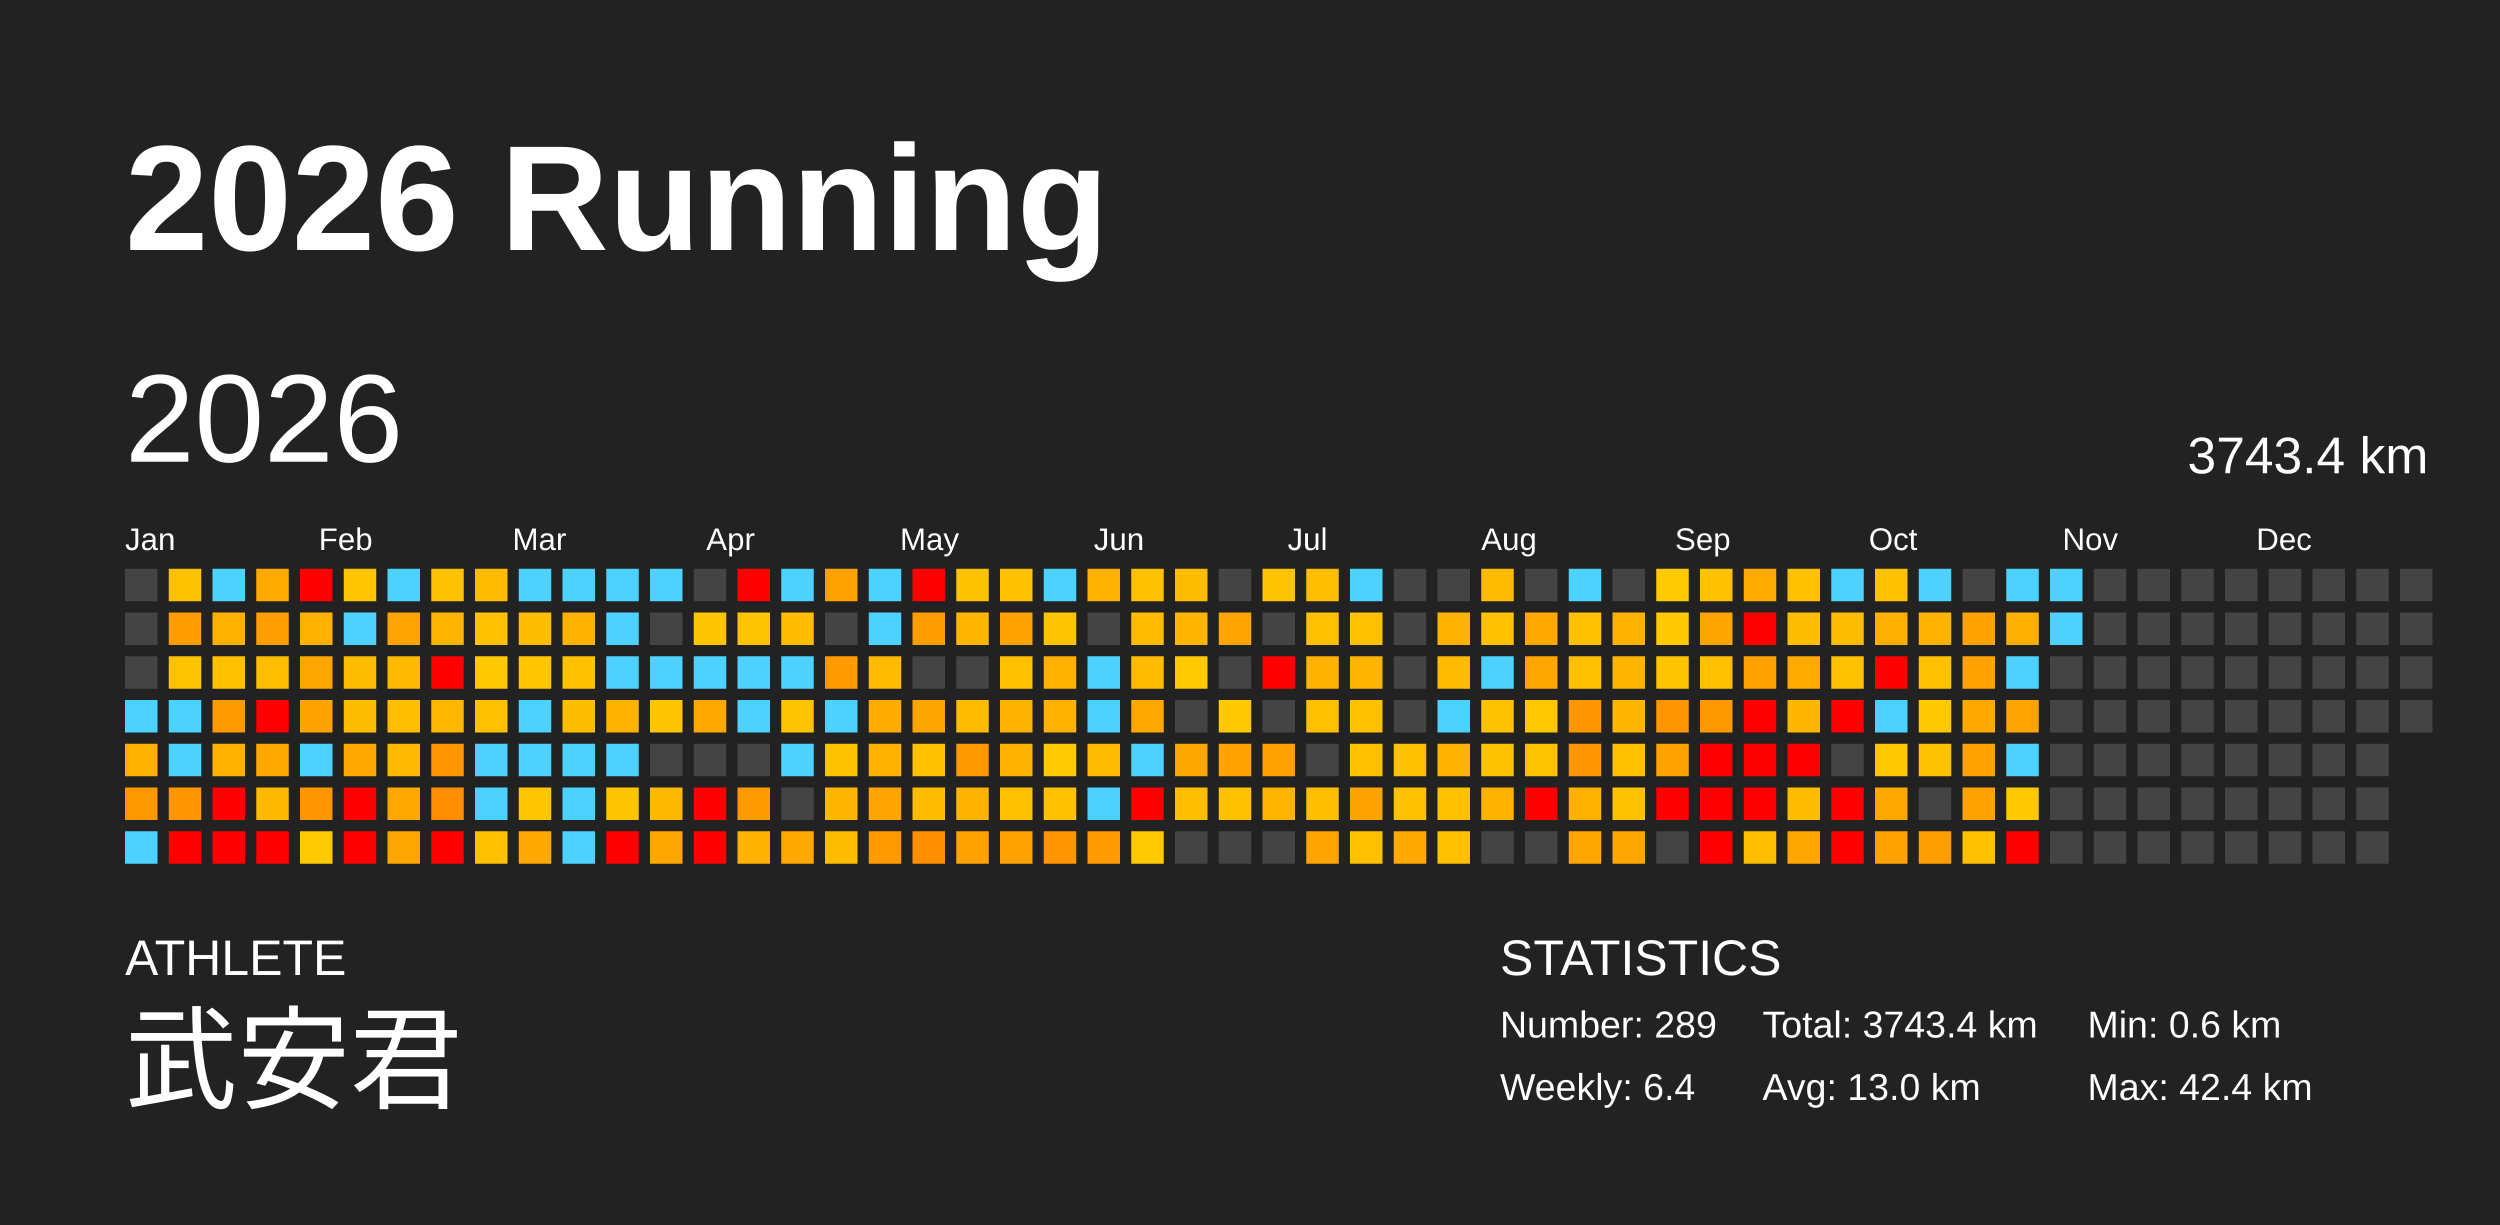
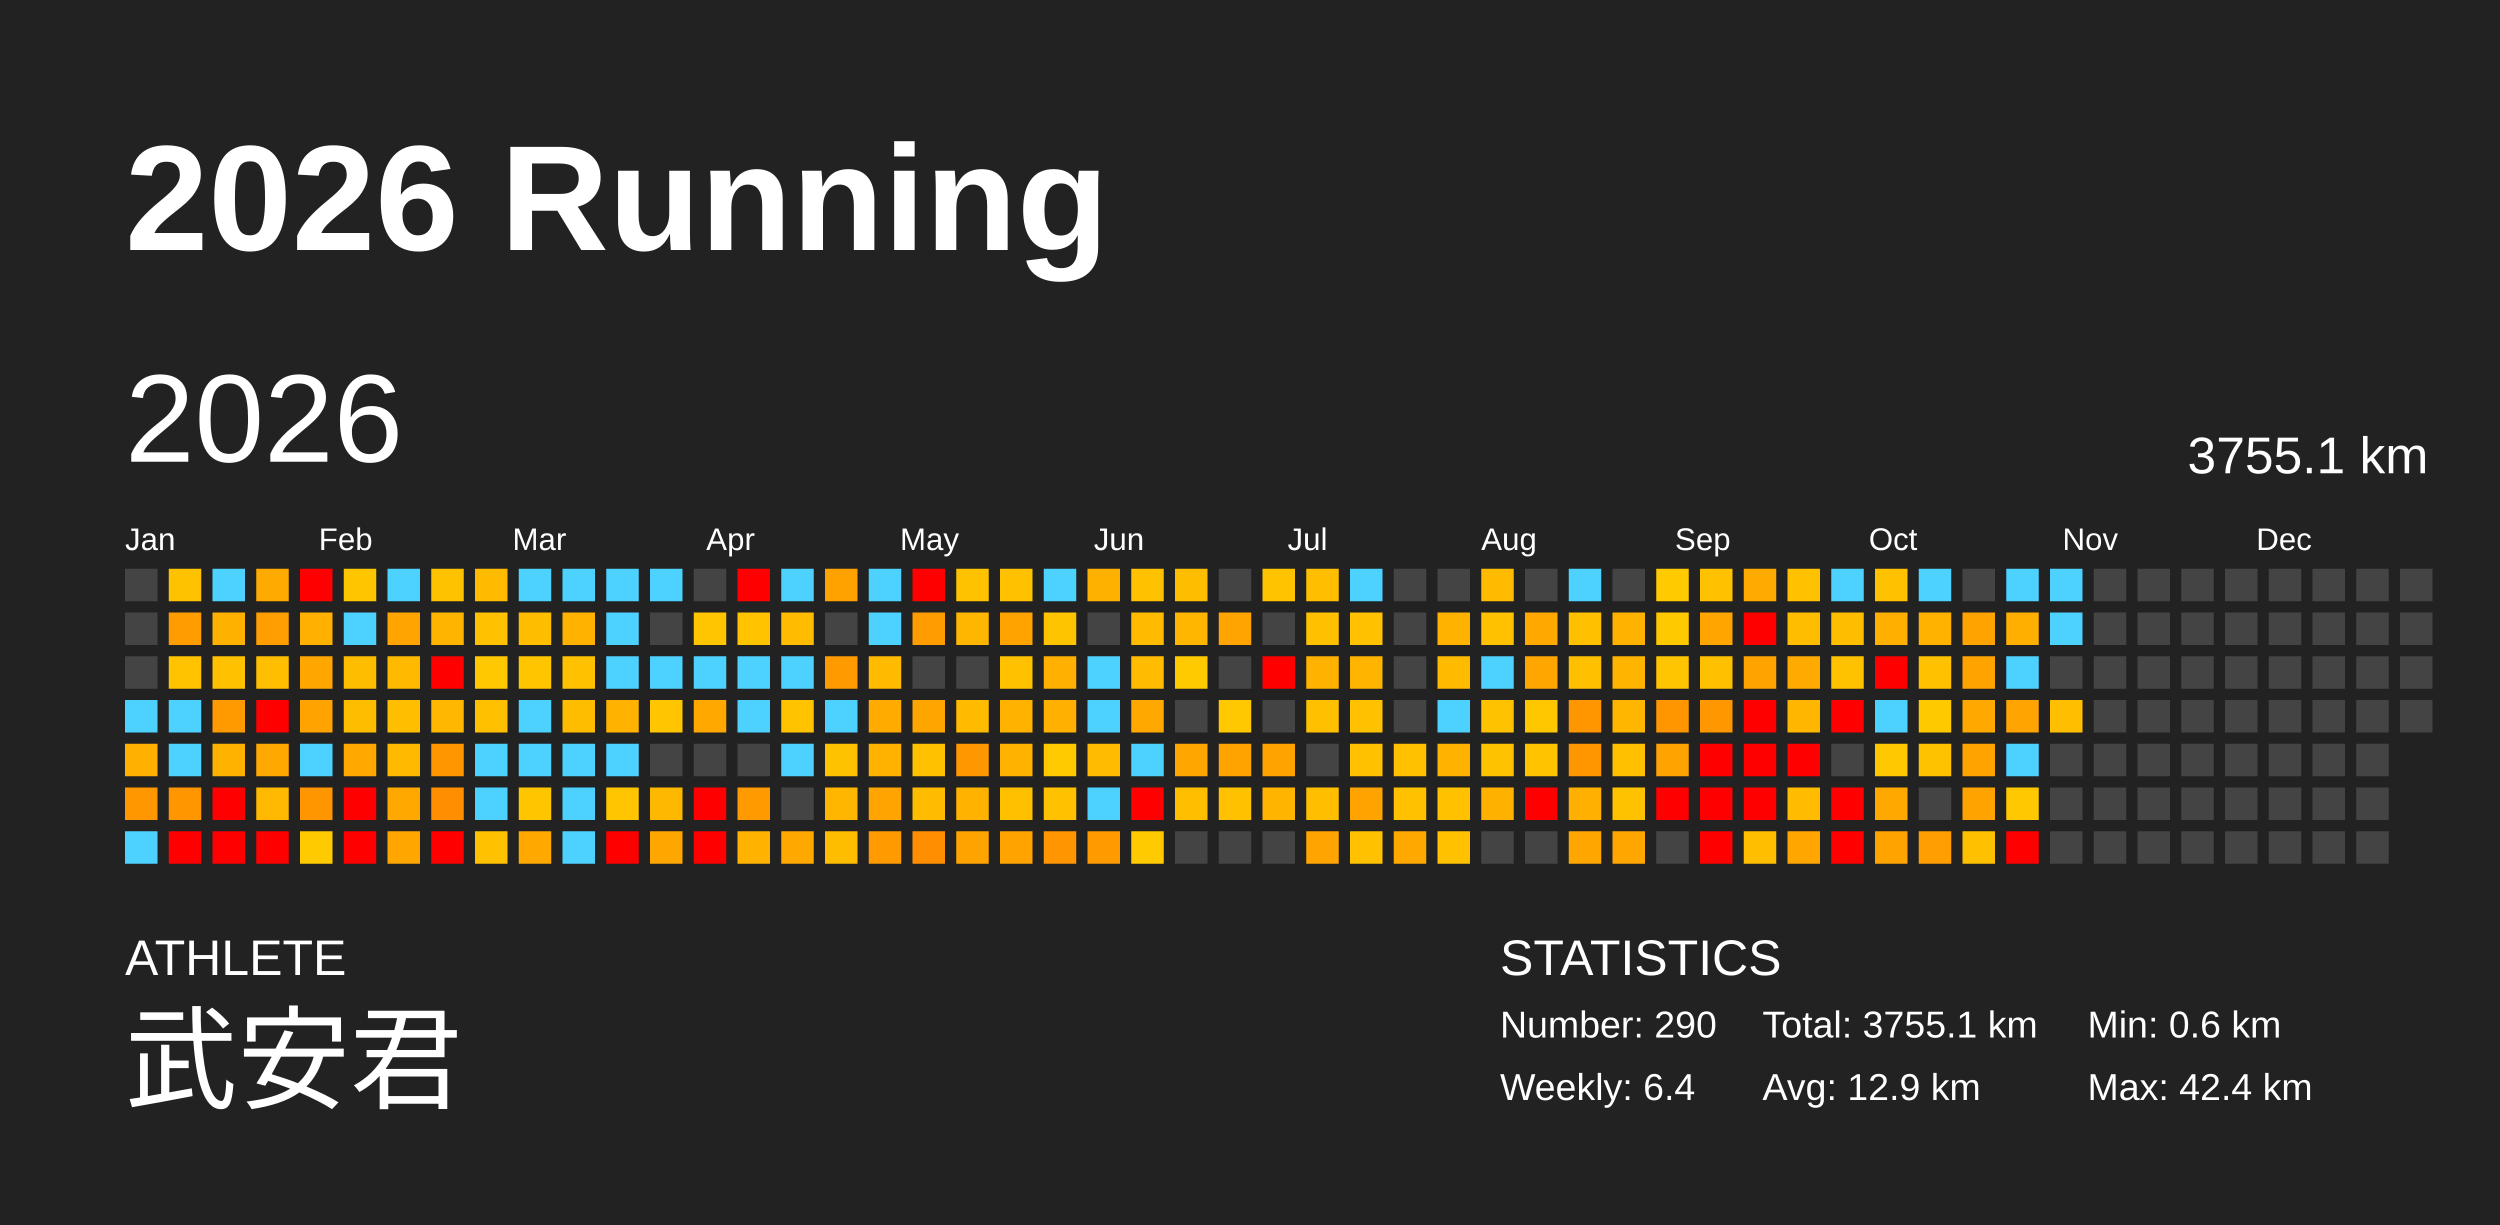
<svg xmlns="http://www.w3.org/2000/svg" baseProfile="full" height="98mm" version="1.1" viewBox="0,0,200,98" width="200mm">
  <defs />
  <rect fill="#222222" height="98" width="200" x="0" y="0" />
  <text fill="#FFFFFF" style="font-size:12px; font-family:Arial; font-weight:bold;" x="10" y="20">2026 Running</text>
  <text fill="#FFFFFF" style="font-size:4px; font-family:Arial" x="10" y="78">ATHLETE</text>
  <text fill="#FFFFFF" style="font-size:9px; font-family:Arial" x="10" y="88">武安君</text>
  <text fill="#FFFFFF" style="font-size:4px; font-family:Arial" x="120" y="78">STATISTICS</text>
-   <text fill="#FFFFFF" style="font-size:3px; font-family:Arial" x="120" y="83">Number: 289</text>
+   <text fill="#FFFFFF" style="font-size:3px; font-family:Arial" x="120" y="83">Number: 290</text>
  <text fill="#FFFFFF" style="font-size:3px; font-family:Arial" x="120" y="88">Weekly: 6.4</text>
-   <text fill="#FFFFFF" style="font-size:3px; font-family:Arial" x="141" y="83">Total: 3743.4 km</text>
-   <text fill="#FFFFFF" style="font-size:3px; font-family:Arial" x="141" y="88">Avg: 13.0 km</text>
+   <text fill="#FFFFFF" style="font-size:3px; font-family:Arial" x="141" y="83">Total: 3755.1 km</text>
+   <text fill="#FFFFFF" style="font-size:3px; font-family:Arial" x="141" y="88">Avg: 12.9 km</text>
  <text fill="#FFFFFF" style="font-size:3px; font-family:Arial" x="167" y="83">Min: 0.6 km</text>
  <text fill="#FFFFFF" style="font-size:3px; font-family:Arial" x="167" y="88">Max: 42.4 km</text>
  <text dominant-baseline="hanging" fill="#FFFFFF" style="font-size:10.0px; font-family:Arial;" x="10" y="30">2026</text>
-   <text dominant-baseline="hanging" fill="#FFFFFF" style="font-size:4.125px; font-family:Arial;" x="175" y="35">3743.4 km</text>
+   <text dominant-baseline="hanging" fill="#FFFFFF" style="font-size:4.125px; font-family:Arial;" x="175" y="35">3755.1 km</text>
  <text fill="#FFFFFF" style="font-size:2.5px; font-family:Arial" x="10.0" y="44">Jan</text>
  <text fill="#FFFFFF" style="font-size:2.5px; font-family:Arial" x="25.5" y="44">Feb</text>
  <text fill="#FFFFFF" style="font-size:2.5px; font-family:Arial" x="41.0" y="44">Mar</text>
  <text fill="#FFFFFF" style="font-size:2.5px; font-family:Arial" x="56.5" y="44">Apr</text>
  <text fill="#FFFFFF" style="font-size:2.5px; font-family:Arial" x="72.0" y="44">May</text>
  <text fill="#FFFFFF" style="font-size:2.5px; font-family:Arial" x="87.5" y="44">Jun</text>
  <text fill="#FFFFFF" style="font-size:2.5px; font-family:Arial" x="103.0" y="44">Jul</text>
  <text fill="#FFFFFF" style="font-size:2.5px; font-family:Arial" x="118.5" y="44">Aug</text>
  <text fill="#FFFFFF" style="font-size:2.5px; font-family:Arial" x="134.0" y="44">Sep</text>
  <text fill="#FFFFFF" style="font-size:2.5px; font-family:Arial" x="149.5" y="44">Oct</text>
  <text fill="#FFFFFF" style="font-size:2.5px; font-family:Arial" x="165.0" y="44">Nov</text>
  <text fill="#FFFFFF" style="font-size:2.5px; font-family:Arial" x="180.5" y="44">Dec</text>
  <rect fill="#444444" height="2.6" width="2.6" x="10.0" y="45.5" />
  <rect fill="#444444" height="2.6" width="2.6" x="10.0" y="49.0" />
  <rect fill="#444444" height="2.6" width="2.6" x="10.0" y="52.5" />
  <rect fill="#4dd2ff" height="2.6" width="2.6" x="10.0" y="56.0" />
  <rect fill="#ffb000" height="2.6" width="2.6" x="10.0" y="59.5" />
  <rect fill="#ff9800" height="2.6" width="2.6" x="10.0" y="63.0" />
  <rect fill="#4dd2ff" height="2.6" width="2.6" x="10.0" y="66.5" />
  <rect fill="#ffc200" height="2.6" width="2.6" x="13.5" y="45.5" />
  <rect fill="#ff9c00" height="2.6" width="2.6" x="13.5" y="49.0" />
  <rect fill="#ffc300" height="2.6" width="2.6" x="13.5" y="52.5" />
  <rect fill="#4dd2ff" height="2.6" width="2.6" x="13.5" y="56.0" />
  <rect fill="#4dd2ff" height="2.6" width="2.6" x="13.5" y="59.5" />
  <rect fill="#ff9600" height="2.6" width="2.6" x="13.5" y="63.0" />
  <rect fill="red" height="2.6" width="2.6" x="13.5" y="66.5" />
  <rect fill="#4dd2ff" height="2.6" width="2.6" x="17.0" y="45.5" />
  <rect fill="#ffb100" height="2.6" width="2.6" x="17.0" y="49.0" />
  <rect fill="#ffc100" height="2.6" width="2.6" x="17.0" y="52.5" />
  <rect fill="#ff9a00" height="2.6" width="2.6" x="17.0" y="56.0" />
  <rect fill="#ffb300" height="2.6" width="2.6" x="17.0" y="59.5" />
  <rect fill="red" height="2.6" width="2.6" x="17.0" y="63.0" />
  <rect fill="red" height="2.6" width="2.6" x="17.0" y="66.5" />
  <rect fill="#ffaa00" height="2.6" width="2.6" x="20.5" y="45.5" />
  <rect fill="#ff9e00" height="2.6" width="2.6" x="20.5" y="49.0" />
  <rect fill="#ffbf00" height="2.6" width="2.6" x="20.5" y="52.5" />
  <rect fill="red" height="2.6" width="2.6" x="20.5" y="56.0" />
  <rect fill="#ffa900" height="2.6" width="2.6" x="20.5" y="59.5" />
  <rect fill="#ffb900" height="2.6" width="2.6" x="20.5" y="63.0" />
  <rect fill="red" height="2.6" width="2.6" x="20.5" y="66.5" />
  <rect fill="red" height="2.6" width="2.6" x="24.0" y="45.5" />
  <rect fill="#ffb000" height="2.6" width="2.6" x="24.0" y="49.0" />
  <rect fill="#ffa700" height="2.6" width="2.6" x="24.0" y="52.5" />
  <rect fill="#ffa300" height="2.6" width="2.6" x="24.0" y="56.0" />
  <rect fill="#4dd2ff" height="2.6" width="2.6" x="24.0" y="59.5" />
  <rect fill="#ff9600" height="2.6" width="2.6" x="24.0" y="63.0" />
  <rect fill="#ffca00" height="2.6" width="2.6" x="24.0" y="66.5" />
  <rect fill="#ffc600" height="2.6" width="2.6" x="27.5" y="45.5" />
  <rect fill="#4dd2ff" height="2.6" width="2.6" x="27.5" y="49.0" />
  <rect fill="#ffbd00" height="2.6" width="2.6" x="27.5" y="52.5" />
  <rect fill="#ffbd00" height="2.6" width="2.6" x="27.5" y="56.0" />
  <rect fill="#ffa800" height="2.6" width="2.6" x="27.5" y="59.5" />
  <rect fill="red" height="2.6" width="2.6" x="27.5" y="63.0" />
  <rect fill="red" height="2.6" width="2.6" x="27.5" y="66.5" />
  <rect fill="#4dd2ff" height="2.6" width="2.6" x="31.0" y="45.5" />
  <rect fill="#ffa400" height="2.6" width="2.6" x="31.0" y="49.0" />
  <rect fill="#ffba00" height="2.6" width="2.6" x="31.0" y="52.5" />
  <rect fill="#ffbe00" height="2.6" width="2.6" x="31.0" y="56.0" />
  <rect fill="#ffba00" height="2.6" width="2.6" x="31.0" y="59.5" />
  <rect fill="#ffa800" height="2.6" width="2.6" x="31.0" y="63.0" />
  <rect fill="#ffa700" height="2.6" width="2.6" x="31.0" y="66.5" />
  <rect fill="#ffc200" height="2.6" width="2.6" x="34.5" y="45.5" />
  <rect fill="#ffb500" height="2.6" width="2.6" x="34.5" y="49.0" />
  <rect fill="red" height="2.6" width="2.6" x="34.5" y="52.5" />
  <rect fill="#ffb700" height="2.6" width="2.6" x="34.5" y="56.0" />
  <rect fill="#ff9600" height="2.6" width="2.6" x="34.5" y="59.5" />
  <rect fill="#ff8f00" height="2.6" width="2.6" x="34.5" y="63.0" />
  <rect fill="red" height="2.6" width="2.6" x="34.5" y="66.5" />
  <rect fill="#ffbb00" height="2.6" width="2.6" x="38.0" y="45.5" />
  <rect fill="#ffc100" height="2.6" width="2.6" x="38.0" y="49.0" />
  <rect fill="#ffc800" height="2.6" width="2.6" x="38.0" y="52.5" />
  <rect fill="#ffc000" height="2.6" width="2.6" x="38.0" y="56.0" />
  <rect fill="#4dd2ff" height="2.6" width="2.6" x="38.0" y="59.5" />
  <rect fill="#4dd2ff" height="2.6" width="2.6" x="38.0" y="63.0" />
  <rect fill="#ffc100" height="2.6" width="2.6" x="38.0" y="66.5" />
  <rect fill="#4dd2ff" height="2.6" width="2.6" x="41.5" y="45.5" />
  <rect fill="#ffbd00" height="2.6" width="2.6" x="41.5" y="49.0" />
  <rect fill="#ffc600" height="2.6" width="2.6" x="41.5" y="52.5" />
  <rect fill="#4dd2ff" height="2.6" width="2.6" x="41.5" y="56.0" />
  <rect fill="#4dd2ff" height="2.6" width="2.6" x="41.5" y="59.5" />
  <rect fill="#ffc600" height="2.6" width="2.6" x="41.5" y="63.0" />
  <rect fill="#ffa800" height="2.6" width="2.6" x="41.5" y="66.5" />
  <rect fill="#4dd2ff" height="2.6" width="2.6" x="45.0" y="45.5" />
  <rect fill="#ffb300" height="2.6" width="2.6" x="45.0" y="49.0" />
  <rect fill="#ffc100" height="2.6" width="2.6" x="45.0" y="52.5" />
  <rect fill="#ffbd00" height="2.6" width="2.6" x="45.0" y="56.0" />
  <rect fill="#4dd2ff" height="2.6" width="2.6" x="45.0" y="59.5" />
  <rect fill="#4dd2ff" height="2.6" width="2.6" x="45.0" y="63.0" />
  <rect fill="#4dd2ff" height="2.6" width="2.6" x="45.0" y="66.5" />
  <rect fill="#4dd2ff" height="2.6" width="2.6" x="48.5" y="45.5" />
  <rect fill="#4dd2ff" height="2.6" width="2.6" x="48.5" y="49.0" />
  <rect fill="#4dd2ff" height="2.6" width="2.6" x="48.5" y="52.5" />
  <rect fill="#ffb300" height="2.6" width="2.6" x="48.5" y="56.0" />
  <rect fill="#4dd2ff" height="2.6" width="2.6" x="48.5" y="59.5" />
  <rect fill="#ffc500" height="2.6" width="2.6" x="48.5" y="63.0" />
  <rect fill="red" height="2.6" width="2.6" x="48.5" y="66.5" />
  <rect fill="#4dd2ff" height="2.6" width="2.6" x="52.0" y="45.5" />
  <rect fill="#444444" height="2.6" width="2.6" x="52.0" y="49.0" />
  <rect fill="#4dd2ff" height="2.6" width="2.6" x="52.0" y="52.5" />
  <rect fill="#ffc500" height="2.6" width="2.6" x="52.0" y="56.0" />
  <rect fill="#444444" height="2.6" width="2.6" x="52.0" y="59.5" />
  <rect fill="#ffb800" height="2.6" width="2.6" x="52.0" y="63.0" />
  <rect fill="#ffa600" height="2.6" width="2.6" x="52.0" y="66.5" />
  <rect fill="#444444" height="2.6" width="2.6" x="55.5" y="45.5" />
  <rect fill="#ffc500" height="2.6" width="2.6" x="55.5" y="49.0" />
  <rect fill="#4dd2ff" height="2.6" width="2.6" x="55.5" y="52.5" />
  <rect fill="#ffa800" height="2.6" width="2.6" x="55.5" y="56.0" />
  <rect fill="#444444" height="2.6" width="2.6" x="55.5" y="59.5" />
  <rect fill="red" height="2.6" width="2.6" x="55.5" y="63.0" />
  <rect fill="red" height="2.6" width="2.6" x="55.5" y="66.5" />
  <rect fill="red" height="2.6" width="2.6" x="59.0" y="45.5" />
  <rect fill="#ffc300" height="2.6" width="2.6" x="59.0" y="49.0" />
  <rect fill="#4dd2ff" height="2.6" width="2.6" x="59.0" y="52.5" />
  <rect fill="#4dd2ff" height="2.6" width="2.6" x="59.0" y="56.0" />
  <rect fill="#444444" height="2.6" width="2.6" x="59.0" y="59.5" />
  <rect fill="#ff9a00" height="2.6" width="2.6" x="59.0" y="63.0" />
  <rect fill="#ffb300" height="2.6" width="2.6" x="59.0" y="66.5" />
  <rect fill="#4dd2ff" height="2.6" width="2.6" x="62.5" y="45.5" />
  <rect fill="#ffbc00" height="2.6" width="2.6" x="62.5" y="49.0" />
  <rect fill="#4dd2ff" height="2.6" width="2.6" x="62.5" y="52.5" />
  <rect fill="#ffc300" height="2.6" width="2.6" x="62.5" y="56.0" />
  <rect fill="#4dd2ff" height="2.6" width="2.6" x="62.5" y="59.5" />
  <rect fill="#444444" height="2.6" width="2.6" x="62.5" y="63.0" />
  <rect fill="#ffa800" height="2.6" width="2.6" x="62.5" y="66.5" />
  <rect fill="#ffa200" height="2.6" width="2.6" x="66.0" y="45.5" />
  <rect fill="#444444" height="2.6" width="2.6" x="66.0" y="49.0" />
  <rect fill="#ff9b00" height="2.6" width="2.6" x="66.0" y="52.5" />
  <rect fill="#4dd2ff" height="2.6" width="2.6" x="66.0" y="56.0" />
  <rect fill="#ffc200" height="2.6" width="2.6" x="66.0" y="59.5" />
  <rect fill="#ffb600" height="2.6" width="2.6" x="66.0" y="63.0" />
  <rect fill="#ffbd00" height="2.6" width="2.6" x="66.0" y="66.5" />
  <rect fill="#4dd2ff" height="2.6" width="2.6" x="69.5" y="45.5" />
  <rect fill="#4dd2ff" height="2.6" width="2.6" x="69.5" y="49.0" />
  <rect fill="#ffbb00" height="2.6" width="2.6" x="69.5" y="52.5" />
  <rect fill="#ffab00" height="2.6" width="2.6" x="69.5" y="56.0" />
  <rect fill="#ffb200" height="2.6" width="2.6" x="69.5" y="59.5" />
  <rect fill="#ffa400" height="2.6" width="2.6" x="69.5" y="63.0" />
  <rect fill="#ff9b00" height="2.6" width="2.6" x="69.5" y="66.5" />
  <rect fill="red" height="2.6" width="2.6" x="73.0" y="45.5" />
  <rect fill="#ff9c00" height="2.6" width="2.6" x="73.0" y="49.0" />
  <rect fill="#444444" height="2.6" width="2.6" x="73.0" y="52.5" />
  <rect fill="#ffa500" height="2.6" width="2.6" x="73.0" y="56.0" />
  <rect fill="#ffc100" height="2.6" width="2.6" x="73.0" y="59.5" />
  <rect fill="#ffbc00" height="2.6" width="2.6" x="73.0" y="63.0" />
  <rect fill="#ff8f00" height="2.6" width="2.6" x="73.0" y="66.5" />
  <rect fill="#ffc200" height="2.6" width="2.6" x="76.5" y="45.5" />
  <rect fill="#ffb600" height="2.6" width="2.6" x="76.5" y="49.0" />
  <rect fill="#444444" height="2.6" width="2.6" x="76.5" y="52.5" />
  <rect fill="#ffbb00" height="2.6" width="2.6" x="76.5" y="56.0" />
  <rect fill="#ff9800" height="2.6" width="2.6" x="76.5" y="59.5" />
  <rect fill="#ffb300" height="2.6" width="2.6" x="76.5" y="63.0" />
  <rect fill="#ffa300" height="2.6" width="2.6" x="76.5" y="66.5" />
  <rect fill="#ffc100" height="2.6" width="2.6" x="80.0" y="45.5" />
  <rect fill="#ffa300" height="2.6" width="2.6" x="80.0" y="49.0" />
  <rect fill="#ffc100" height="2.6" width="2.6" x="80.0" y="52.5" />
  <rect fill="#ffb300" height="2.6" width="2.6" x="80.0" y="56.0" />
  <rect fill="#ffb300" height="2.6" width="2.6" x="80.0" y="59.5" />
  <rect fill="#ffc000" height="2.6" width="2.6" x="80.0" y="63.0" />
  <rect fill="#ffa300" height="2.6" width="2.6" x="80.0" y="66.5" />
  <rect fill="#4dd2ff" height="2.6" width="2.6" x="83.5" y="45.5" />
  <rect fill="#ffc400" height="2.6" width="2.6" x="83.5" y="49.0" />
  <rect fill="#ffb000" height="2.6" width="2.6" x="83.5" y="52.5" />
  <rect fill="#ffb000" height="2.6" width="2.6" x="83.5" y="56.0" />
  <rect fill="#ffca00" height="2.6" width="2.6" x="83.5" y="59.5" />
  <rect fill="#ffc100" height="2.6" width="2.6" x="83.5" y="63.0" />
  <rect fill="#ff9500" height="2.6" width="2.6" x="83.5" y="66.5" />
  <rect fill="#ffb100" height="2.6" width="2.6" x="87.0" y="45.5" />
  <rect fill="#444444" height="2.6" width="2.6" x="87.0" y="49.0" />
  <rect fill="#4dd2ff" height="2.6" width="2.6" x="87.0" y="52.5" />
  <rect fill="#4dd2ff" height="2.6" width="2.6" x="87.0" y="56.0" />
  <rect fill="#ffbc00" height="2.6" width="2.6" x="87.0" y="59.5" />
  <rect fill="#4dd2ff" height="2.6" width="2.6" x="87.0" y="63.0" />
  <rect fill="#ff9a00" height="2.6" width="2.6" x="87.0" y="66.5" />
  <rect fill="#ffc100" height="2.6" width="2.6" x="90.5" y="45.5" />
  <rect fill="#ffbb00" height="2.6" width="2.6" x="90.5" y="49.0" />
  <rect fill="#ffbc00" height="2.6" width="2.6" x="90.5" y="52.5" />
  <rect fill="#ffa800" height="2.6" width="2.6" x="90.5" y="56.0" />
  <rect fill="#4dd2ff" height="2.6" width="2.6" x="90.5" y="59.5" />
  <rect fill="red" height="2.6" width="2.6" x="90.5" y="63.0" />
  <rect fill="#ffca00" height="2.6" width="2.6" x="90.5" y="66.5" />
  <rect fill="#ffbd00" height="2.6" width="2.6" x="94.0" y="45.5" />
  <rect fill="#ffb600" height="2.6" width="2.6" x="94.0" y="49.0" />
  <rect fill="#ffca00" height="2.6" width="2.6" x="94.0" y="52.5" />
  <rect fill="#444444" height="2.6" width="2.6" x="94.0" y="56.0" />
  <rect fill="#ffa700" height="2.6" width="2.6" x="94.0" y="59.5" />
  <rect fill="#ffbf00" height="2.6" width="2.6" x="94.0" y="63.0" />
  <rect fill="#444444" height="2.6" width="2.6" x="94.0" y="66.5" />
  <rect fill="#444444" height="2.6" width="2.6" x="97.5" y="45.5" />
  <rect fill="#ffa400" height="2.6" width="2.6" x="97.5" y="49.0" />
  <rect fill="#444444" height="2.6" width="2.6" x="97.5" y="52.5" />
  <rect fill="#ffc800" height="2.6" width="2.6" x="97.5" y="56.0" />
  <rect fill="#ffa300" height="2.6" width="2.6" x="97.5" y="59.5" />
  <rect fill="#ffc100" height="2.6" width="2.6" x="97.5" y="63.0" />
  <rect fill="#444444" height="2.6" width="2.6" x="97.5" y="66.5" />
  <rect fill="#ffc300" height="2.6" width="2.6" x="101.0" y="45.5" />
  <rect fill="#444444" height="2.6" width="2.6" x="101.0" y="49.0" />
  <rect fill="red" height="2.6" width="2.6" x="101.0" y="52.5" />
  <rect fill="#444444" height="2.6" width="2.6" x="101.0" y="56.0" />
  <rect fill="#ffa300" height="2.6" width="2.6" x="101.0" y="59.5" />
  <rect fill="#ffb400" height="2.6" width="2.6" x="101.0" y="63.0" />
  <rect fill="#444444" height="2.6" width="2.6" x="101.0" y="66.5" />
  <rect fill="#ffbf00" height="2.6" width="2.6" x="104.5" y="45.5" />
  <rect fill="#ffc000" height="2.6" width="2.6" x="104.5" y="49.0" />
  <rect fill="#ffb200" height="2.6" width="2.6" x="104.5" y="52.5" />
  <rect fill="#ffc000" height="2.6" width="2.6" x="104.5" y="56.0" />
  <rect fill="#444444" height="2.6" width="2.6" x="104.5" y="59.5" />
  <rect fill="#ffbe00" height="2.6" width="2.6" x="104.5" y="63.0" />
  <rect fill="#ffa400" height="2.6" width="2.6" x="104.5" y="66.5" />
  <rect fill="#4dd2ff" height="2.6" width="2.6" x="108.0" y="45.5" />
  <rect fill="#ffc100" height="2.6" width="2.6" x="108.0" y="49.0" />
  <rect fill="#ffb400" height="2.6" width="2.6" x="108.0" y="52.5" />
  <rect fill="#ffc100" height="2.6" width="2.6" x="108.0" y="56.0" />
  <rect fill="#ffc100" height="2.6" width="2.6" x="108.0" y="59.5" />
  <rect fill="#ffa300" height="2.6" width="2.6" x="108.0" y="63.0" />
  <rect fill="#ffc100" height="2.6" width="2.6" x="108.0" y="66.5" />
  <rect fill="#444444" height="2.6" width="2.6" x="111.5" y="45.5" />
  <rect fill="#444444" height="2.6" width="2.6" x="111.5" y="49.0" />
  <rect fill="#444444" height="2.6" width="2.6" x="111.5" y="52.5" />
  <rect fill="#444444" height="2.6" width="2.6" x="111.5" y="56.0" />
  <rect fill="#ffc100" height="2.6" width="2.6" x="111.5" y="59.5" />
  <rect fill="#ffc100" height="2.6" width="2.6" x="111.5" y="63.0" />
  <rect fill="#ffa800" height="2.6" width="2.6" x="111.5" y="66.5" />
  <rect fill="#444444" height="2.6" width="2.6" x="115.0" y="45.5" />
  <rect fill="#ffb300" height="2.6" width="2.6" x="115.0" y="49.0" />
  <rect fill="#ffbb00" height="2.6" width="2.6" x="115.0" y="52.5" />
  <rect fill="#4dd2ff" height="2.6" width="2.6" x="115.0" y="56.0" />
  <rect fill="#ffb200" height="2.6" width="2.6" x="115.0" y="59.5" />
  <rect fill="#ffc100" height="2.6" width="2.6" x="115.0" y="63.0" />
  <rect fill="#ffc100" height="2.6" width="2.6" x="115.0" y="66.5" />
  <rect fill="#ffbb00" height="2.6" width="2.6" x="118.5" y="45.5" />
  <rect fill="#ffc100" height="2.6" width="2.6" x="118.5" y="49.0" />
  <rect fill="#4dd2ff" height="2.6" width="2.6" x="118.5" y="52.5" />
  <rect fill="#ffc200" height="2.6" width="2.6" x="118.5" y="56.0" />
  <rect fill="#ffc200" height="2.6" width="2.6" x="118.5" y="59.5" />
  <rect fill="#ffb100" height="2.6" width="2.6" x="118.5" y="63.0" />
  <rect fill="#444444" height="2.6" width="2.6" x="118.5" y="66.5" />
  <rect fill="#444444" height="2.6" width="2.6" x="122.0" y="45.5" />
  <rect fill="#ffa800" height="2.6" width="2.6" x="122.0" y="49.0" />
  <rect fill="#ffa600" height="2.6" width="2.6" x="122.0" y="52.5" />
  <rect fill="#ffc700" height="2.6" width="2.6" x="122.0" y="56.0" />
  <rect fill="#ffc300" height="2.6" width="2.6" x="122.0" y="59.5" />
  <rect fill="red" height="2.6" width="2.6" x="122.0" y="63.0" />
  <rect fill="#444444" height="2.6" width="2.6" x="122.0" y="66.5" />
  <rect fill="#4dd2ff" height="2.6" width="2.6" x="125.5" y="45.5" />
  <rect fill="#ffc000" height="2.6" width="2.6" x="125.5" y="49.0" />
  <rect fill="#ffc000" height="2.6" width="2.6" x="125.5" y="52.5" />
  <rect fill="#ff9600" height="2.6" width="2.6" x="125.5" y="56.0" />
  <rect fill="#ff9600" height="2.6" width="2.6" x="125.5" y="59.5" />
  <rect fill="#ffb000" height="2.6" width="2.6" x="125.5" y="63.0" />
  <rect fill="#ffa700" height="2.6" width="2.6" x="125.5" y="66.5" />
  <rect fill="#444444" height="2.6" width="2.6" x="129.0" y="45.5" />
  <rect fill="#ffb200" height="2.6" width="2.6" x="129.0" y="49.0" />
  <rect fill="#ffb500" height="2.6" width="2.6" x="129.0" y="52.5" />
  <rect fill="#ffb600" height="2.6" width="2.6" x="129.0" y="56.0" />
  <rect fill="#ffc000" height="2.6" width="2.6" x="129.0" y="59.5" />
  <rect fill="#ffc200" height="2.6" width="2.6" x="129.0" y="63.0" />
  <rect fill="#ffa600" height="2.6" width="2.6" x="129.0" y="66.5" />
  <rect fill="#ffca00" height="2.6" width="2.6" x="132.5" y="45.5" />
  <rect fill="#ffc900" height="2.6" width="2.6" x="132.5" y="49.0" />
  <rect fill="#ffc500" height="2.6" width="2.6" x="132.5" y="52.5" />
  <rect fill="#ff9600" height="2.6" width="2.6" x="132.5" y="56.0" />
  <rect fill="#ffa300" height="2.6" width="2.6" x="132.5" y="59.5" />
  <rect fill="red" height="2.6" width="2.6" x="132.5" y="63.0" />
  <rect fill="#444444" height="2.6" width="2.6" x="132.5" y="66.5" />
  <rect fill="#ffc100" height="2.6" width="2.6" x="136.0" y="45.5" />
  <rect fill="#ffa500" height="2.6" width="2.6" x="136.0" y="49.0" />
  <rect fill="#ffc000" height="2.6" width="2.6" x="136.0" y="52.5" />
  <rect fill="#ff9700" height="2.6" width="2.6" x="136.0" y="56.0" />
  <rect fill="red" height="2.6" width="2.6" x="136.0" y="59.5" />
  <rect fill="red" height="2.6" width="2.6" x="136.0" y="63.0" />
  <rect fill="red" height="2.6" width="2.6" x="136.0" y="66.5" />
  <rect fill="#ffaa00" height="2.6" width="2.6" x="139.5" y="45.5" />
  <rect fill="red" height="2.6" width="2.6" x="139.5" y="49.0" />
  <rect fill="#ffa300" height="2.6" width="2.6" x="139.5" y="52.5" />
  <rect fill="red" height="2.6" width="2.6" x="139.5" y="56.0" />
  <rect fill="red" height="2.6" width="2.6" x="139.5" y="59.5" />
  <rect fill="red" height="2.6" width="2.6" x="139.5" y="63.0" />
  <rect fill="#ffbf00" height="2.6" width="2.6" x="139.5" y="66.5" />
  <rect fill="#ffc100" height="2.6" width="2.6" x="143.0" y="45.5" />
  <rect fill="#ffbd00" height="2.6" width="2.6" x="143.0" y="49.0" />
  <rect fill="#ffaa00" height="2.6" width="2.6" x="143.0" y="52.5" />
  <rect fill="#ffb600" height="2.6" width="2.6" x="143.0" y="56.0" />
  <rect fill="red" height="2.6" width="2.6" x="143.0" y="59.5" />
  <rect fill="#ffbc00" height="2.6" width="2.6" x="143.0" y="63.0" />
  <rect fill="#ffa600" height="2.6" width="2.6" x="143.0" y="66.5" />
  <rect fill="#4dd2ff" height="2.6" width="2.6" x="146.5" y="45.5" />
  <rect fill="#ffbd00" height="2.6" width="2.6" x="146.5" y="49.0" />
  <rect fill="#ffc200" height="2.6" width="2.6" x="146.5" y="52.5" />
  <rect fill="red" height="2.6" width="2.6" x="146.5" y="56.0" />
  <rect fill="#444444" height="2.6" width="2.6" x="146.5" y="59.5" />
  <rect fill="red" height="2.6" width="2.6" x="146.5" y="63.0" />
  <rect fill="red" height="2.6" width="2.6" x="146.5" y="66.5" />
  <rect fill="#ffc100" height="2.6" width="2.6" x="150.0" y="45.5" />
  <rect fill="#ffaf00" height="2.6" width="2.6" x="150.0" y="49.0" />
  <rect fill="red" height="2.6" width="2.6" x="150.0" y="52.5" />
  <rect fill="#4dd2ff" height="2.6" width="2.6" x="150.0" y="56.0" />
  <rect fill="#ffc800" height="2.6" width="2.6" x="150.0" y="59.5" />
  <rect fill="#ffa900" height="2.6" width="2.6" x="150.0" y="63.0" />
  <rect fill="#ffa300" height="2.6" width="2.6" x="150.0" y="66.5" />
  <rect fill="#4dd2ff" height="2.6" width="2.6" x="153.5" y="45.5" />
  <rect fill="#ffb300" height="2.6" width="2.6" x="153.5" y="49.0" />
  <rect fill="#ffc100" height="2.6" width="2.6" x="153.5" y="52.5" />
  <rect fill="#ffc900" height="2.6" width="2.6" x="153.5" y="56.0" />
  <rect fill="#ffc200" height="2.6" width="2.6" x="153.5" y="59.5" />
  <rect fill="#444444" height="2.6" width="2.6" x="153.5" y="63.0" />
  <rect fill="#ff9e00" height="2.6" width="2.6" x="153.5" y="66.5" />
  <rect fill="#444444" height="2.6" width="2.6" x="157.0" y="45.5" />
  <rect fill="#ffa300" height="2.6" width="2.6" x="157.0" y="49.0" />
  <rect fill="#ffa300" height="2.6" width="2.6" x="157.0" y="52.5" />
  <rect fill="#ffa900" height="2.6" width="2.6" x="157.0" y="56.0" />
  <rect fill="#ffa300" height="2.6" width="2.6" x="157.0" y="59.5" />
  <rect fill="#ffa300" height="2.6" width="2.6" x="157.0" y="63.0" />
  <rect fill="#ffc000" height="2.6" width="2.6" x="157.0" y="66.5" />
  <rect fill="#4dd2ff" height="2.6" width="2.6" x="160.5" y="45.5" />
  <rect fill="#ffaf00" height="2.6" width="2.6" x="160.5" y="49.0" />
  <rect fill="#4dd2ff" height="2.6" width="2.6" x="160.5" y="52.5" />
  <rect fill="#ffa400" height="2.6" width="2.6" x="160.5" y="56.0" />
  <rect fill="#4dd2ff" height="2.6" width="2.6" x="160.5" y="59.5" />
  <rect fill="#ffc800" height="2.6" width="2.6" x="160.5" y="63.0" />
  <rect fill="red" height="2.6" width="2.6" x="160.5" y="66.5" />
  <rect fill="#4dd2ff" height="2.6" width="2.6" x="164.0" y="45.5" />
  <rect fill="#4dd2ff" height="2.6" width="2.6" x="164.0" y="49.0" />
  <rect fill="#444444" height="2.6" width="2.6" x="164.0" y="52.5" />
-   <rect fill="#444444" height="2.6" width="2.6" x="164.0" y="56.0" />
+   <rect fill="#ffbf00" height="2.6" width="2.6" x="164.0" y="56.0" />
  <rect fill="#444444" height="2.6" width="2.6" x="164.0" y="59.5" />
  <rect fill="#444444" height="2.6" width="2.6" x="164.0" y="63.0" />
  <rect fill="#444444" height="2.6" width="2.6" x="164.0" y="66.5" />
  <rect fill="#444444" height="2.6" width="2.6" x="167.5" y="45.5" />
  <rect fill="#444444" height="2.6" width="2.6" x="167.5" y="49.0" />
  <rect fill="#444444" height="2.6" width="2.6" x="167.5" y="52.5" />
  <rect fill="#444444" height="2.6" width="2.6" x="167.5" y="56.0" />
  <rect fill="#444444" height="2.6" width="2.6" x="167.5" y="59.5" />
  <rect fill="#444444" height="2.6" width="2.6" x="167.5" y="63.0" />
  <rect fill="#444444" height="2.6" width="2.6" x="167.5" y="66.5" />
  <rect fill="#444444" height="2.6" width="2.6" x="171.0" y="45.5" />
  <rect fill="#444444" height="2.6" width="2.6" x="171.0" y="49.0" />
  <rect fill="#444444" height="2.6" width="2.6" x="171.0" y="52.5" />
  <rect fill="#444444" height="2.6" width="2.6" x="171.0" y="56.0" />
  <rect fill="#444444" height="2.6" width="2.6" x="171.0" y="59.5" />
  <rect fill="#444444" height="2.6" width="2.6" x="171.0" y="63.0" />
  <rect fill="#444444" height="2.6" width="2.6" x="171.0" y="66.5" />
  <rect fill="#444444" height="2.6" width="2.6" x="174.5" y="45.5" />
  <rect fill="#444444" height="2.6" width="2.6" x="174.5" y="49.0" />
  <rect fill="#444444" height="2.6" width="2.6" x="174.5" y="52.5" />
  <rect fill="#444444" height="2.6" width="2.6" x="174.5" y="56.0" />
  <rect fill="#444444" height="2.6" width="2.6" x="174.5" y="59.5" />
  <rect fill="#444444" height="2.6" width="2.6" x="174.5" y="63.0" />
  <rect fill="#444444" height="2.6" width="2.6" x="174.5" y="66.5" />
  <rect fill="#444444" height="2.6" width="2.6" x="178.0" y="45.5" />
  <rect fill="#444444" height="2.6" width="2.6" x="178.0" y="49.0" />
  <rect fill="#444444" height="2.6" width="2.6" x="178.0" y="52.5" />
  <rect fill="#444444" height="2.6" width="2.6" x="178.0" y="56.0" />
  <rect fill="#444444" height="2.6" width="2.6" x="178.0" y="59.5" />
  <rect fill="#444444" height="2.6" width="2.6" x="178.0" y="63.0" />
  <rect fill="#444444" height="2.6" width="2.6" x="178.0" y="66.5" />
  <rect fill="#444444" height="2.6" width="2.6" x="181.5" y="45.5" />
  <rect fill="#444444" height="2.6" width="2.6" x="181.5" y="49.0" />
  <rect fill="#444444" height="2.6" width="2.6" x="181.5" y="52.5" />
  <rect fill="#444444" height="2.6" width="2.6" x="181.5" y="56.0" />
  <rect fill="#444444" height="2.6" width="2.6" x="181.5" y="59.5" />
  <rect fill="#444444" height="2.6" width="2.6" x="181.5" y="63.0" />
  <rect fill="#444444" height="2.6" width="2.6" x="181.5" y="66.5" />
  <rect fill="#444444" height="2.6" width="2.6" x="185.0" y="45.5" />
  <rect fill="#444444" height="2.6" width="2.6" x="185.0" y="49.0" />
  <rect fill="#444444" height="2.6" width="2.6" x="185.0" y="52.5" />
  <rect fill="#444444" height="2.6" width="2.6" x="185.0" y="56.0" />
  <rect fill="#444444" height="2.6" width="2.6" x="185.0" y="59.5" />
  <rect fill="#444444" height="2.6" width="2.6" x="185.0" y="63.0" />
  <rect fill="#444444" height="2.6" width="2.6" x="185.0" y="66.5" />
  <rect fill="#444444" height="2.6" width="2.6" x="188.5" y="45.5" />
  <rect fill="#444444" height="2.6" width="2.6" x="188.5" y="49.0" />
  <rect fill="#444444" height="2.6" width="2.6" x="188.5" y="52.5" />
  <rect fill="#444444" height="2.6" width="2.6" x="188.5" y="56.0" />
  <rect fill="#444444" height="2.6" width="2.6" x="188.5" y="59.5" />
  <rect fill="#444444" height="2.6" width="2.6" x="188.5" y="63.0" />
  <rect fill="#444444" height="2.6" width="2.6" x="188.5" y="66.5" />
  <rect fill="#444444" height="2.6" width="2.6" x="192.0" y="45.5" />
  <rect fill="#444444" height="2.6" width="2.6" x="192.0" y="49.0" />
  <rect fill="#444444" height="2.6" width="2.6" x="192.0" y="52.5" />
  <rect fill="#444444" height="2.6" width="2.6" x="192.0" y="56.0" />
</svg>
